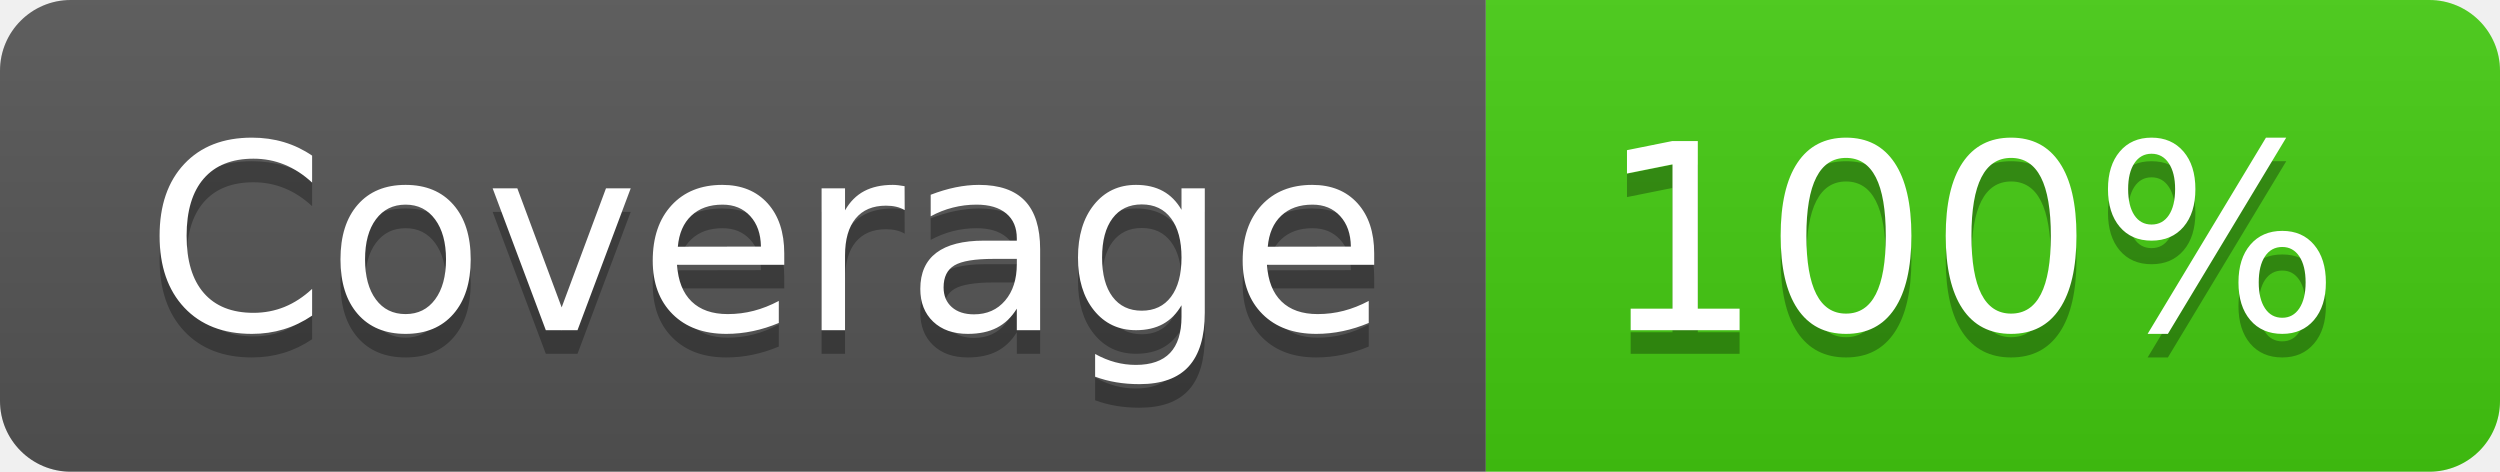
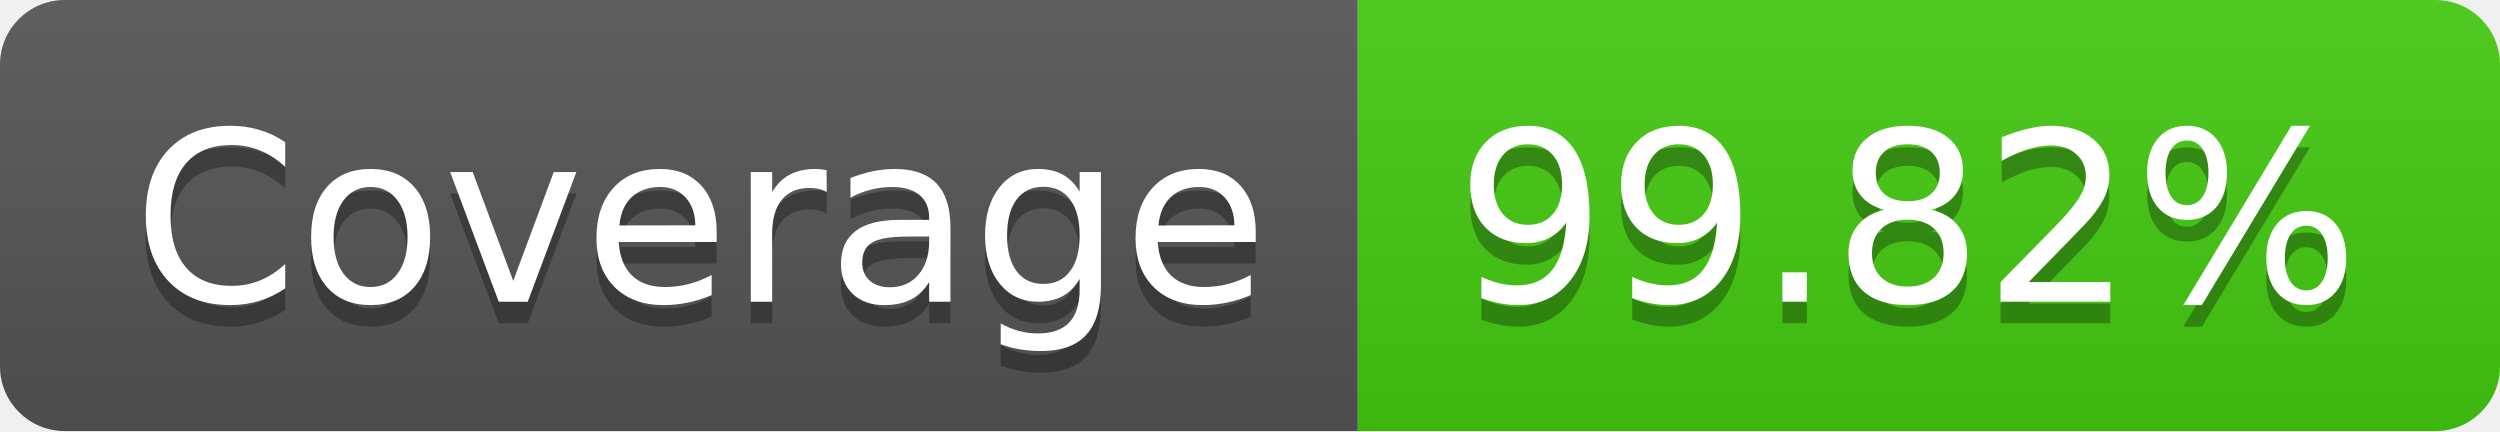
- <svg xmlns="http://www.w3.org/2000/svg" width="106" height="20" role="img" aria-label="Coverage: 100%">
+ <svg xmlns="http://www.w3.org/2000/svg" width="116" height="20" role="img" aria-label="Coverage: 99.82%">
  <linearGradient id="s" x2="0" y2="100%">
    <stop offset="0" stop-color="#bbb" stop-opacity=".1" />
    <stop offset="1" stop-opacity=".1" />
  </linearGradient>
  <clipPath id="r">
-     <rect width="106" height="20" rx="3" fill="#fff" />
+     <rect width="116" height="20" rx="3" fill="#fff" />
  </clipPath>
  <g clip-path="url(#r)">
    <rect width="63" height="20" fill="#555" />
-     <rect x="63" width="43" height="20" fill="#4c1" />
-     <rect width="106" height="20" fill="url(#s)" />
+     <rect x="63" width="53" height="20" fill="#4c1" />
+     <rect width="116" height="20" fill="url(#s)" />
  </g>
  <g fill="#fff" text-anchor="middle" font-family="Verdana,Geneva,DejaVu Sans,sans-serif" text-rendering="geometricPrecision" font-size="110">
    <text aria-hidden="true" x="325" y="150" fill="#010101" fill-opacity=".3" transform="scale(.1)" textLength="530">Coverage</text>
    <text x="325" y="140" transform="scale(.1)" fill="#fff" textLength="530">Coverage</text>
-     <text aria-hidden="true" x="835" y="150" fill="#010101" fill-opacity=".3" transform="scale(.1)" textLength="330">100%</text>
-     <text x="835" y="140" transform="scale(.1)" fill="#fff" textLength="330">100%</text>
+     <text aria-hidden="true" x="885" y="150" fill="#010101" fill-opacity=".3" transform="scale(.1)" textLength="430">99.82%</text>
+     <text x="885" y="140" transform="scale(.1)" fill="#fff" textLength="430">99.82%</text>
  </g>
</svg>
